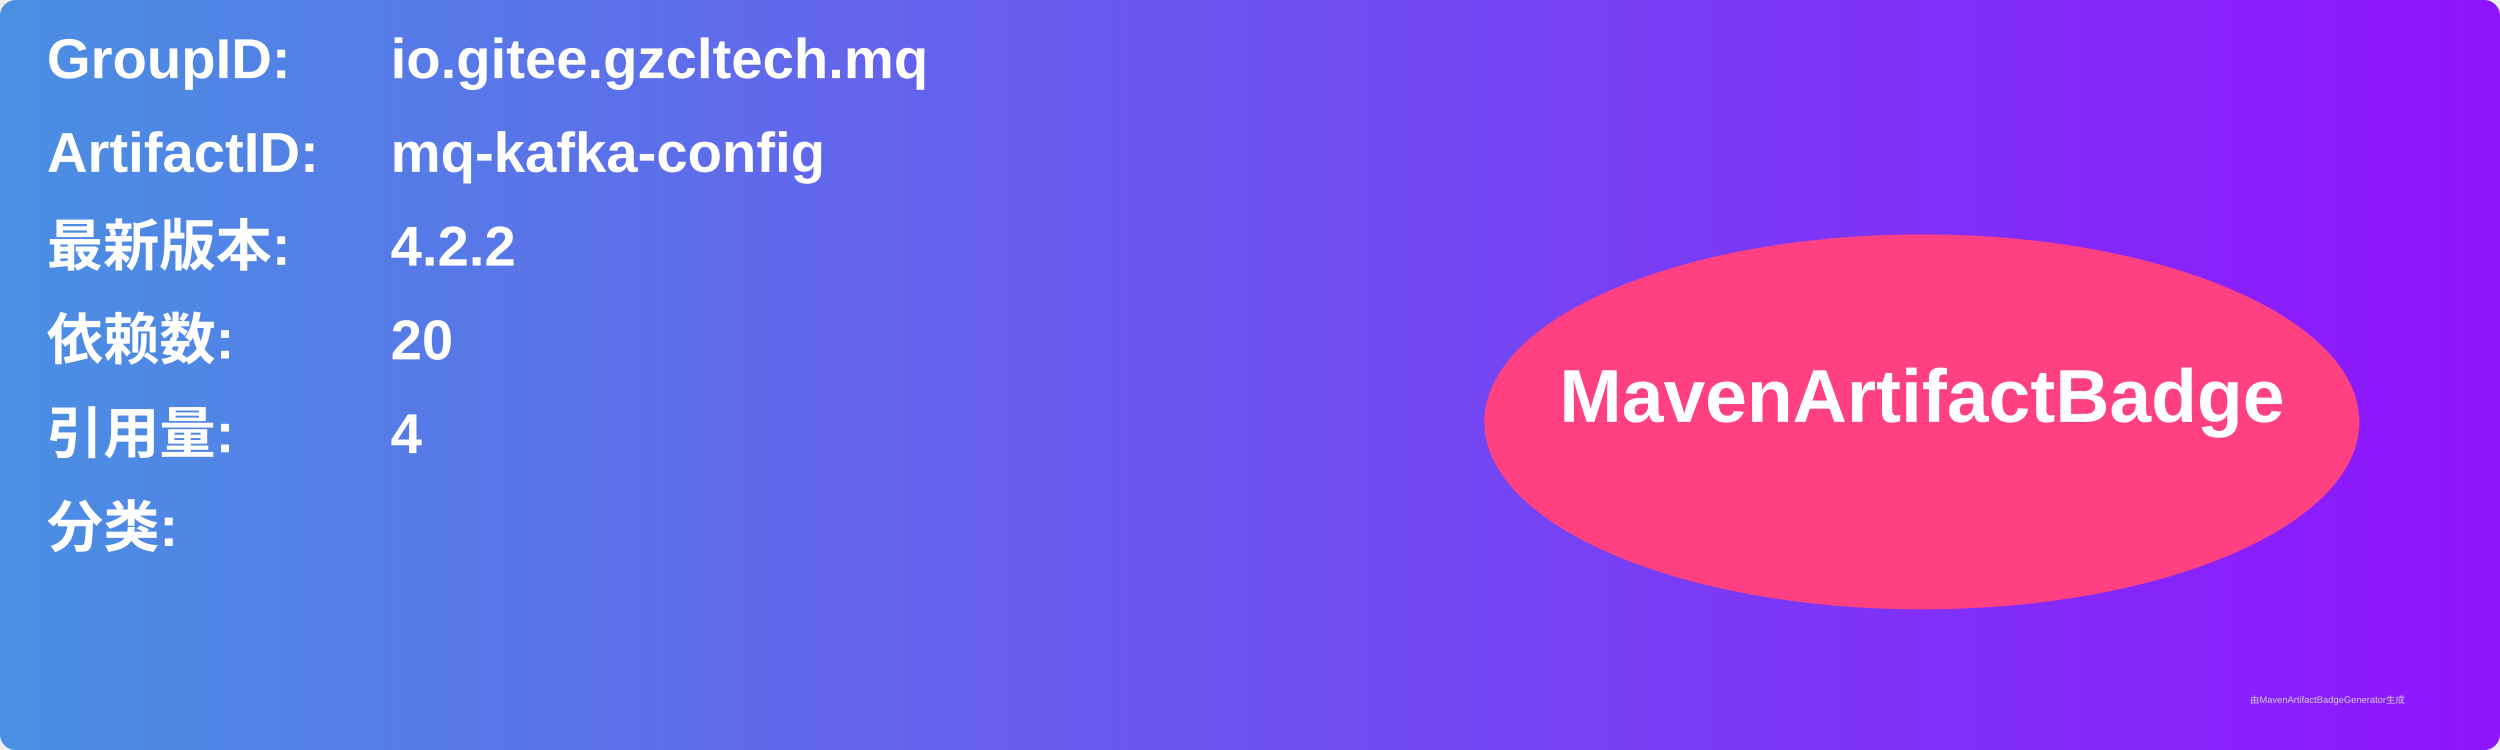
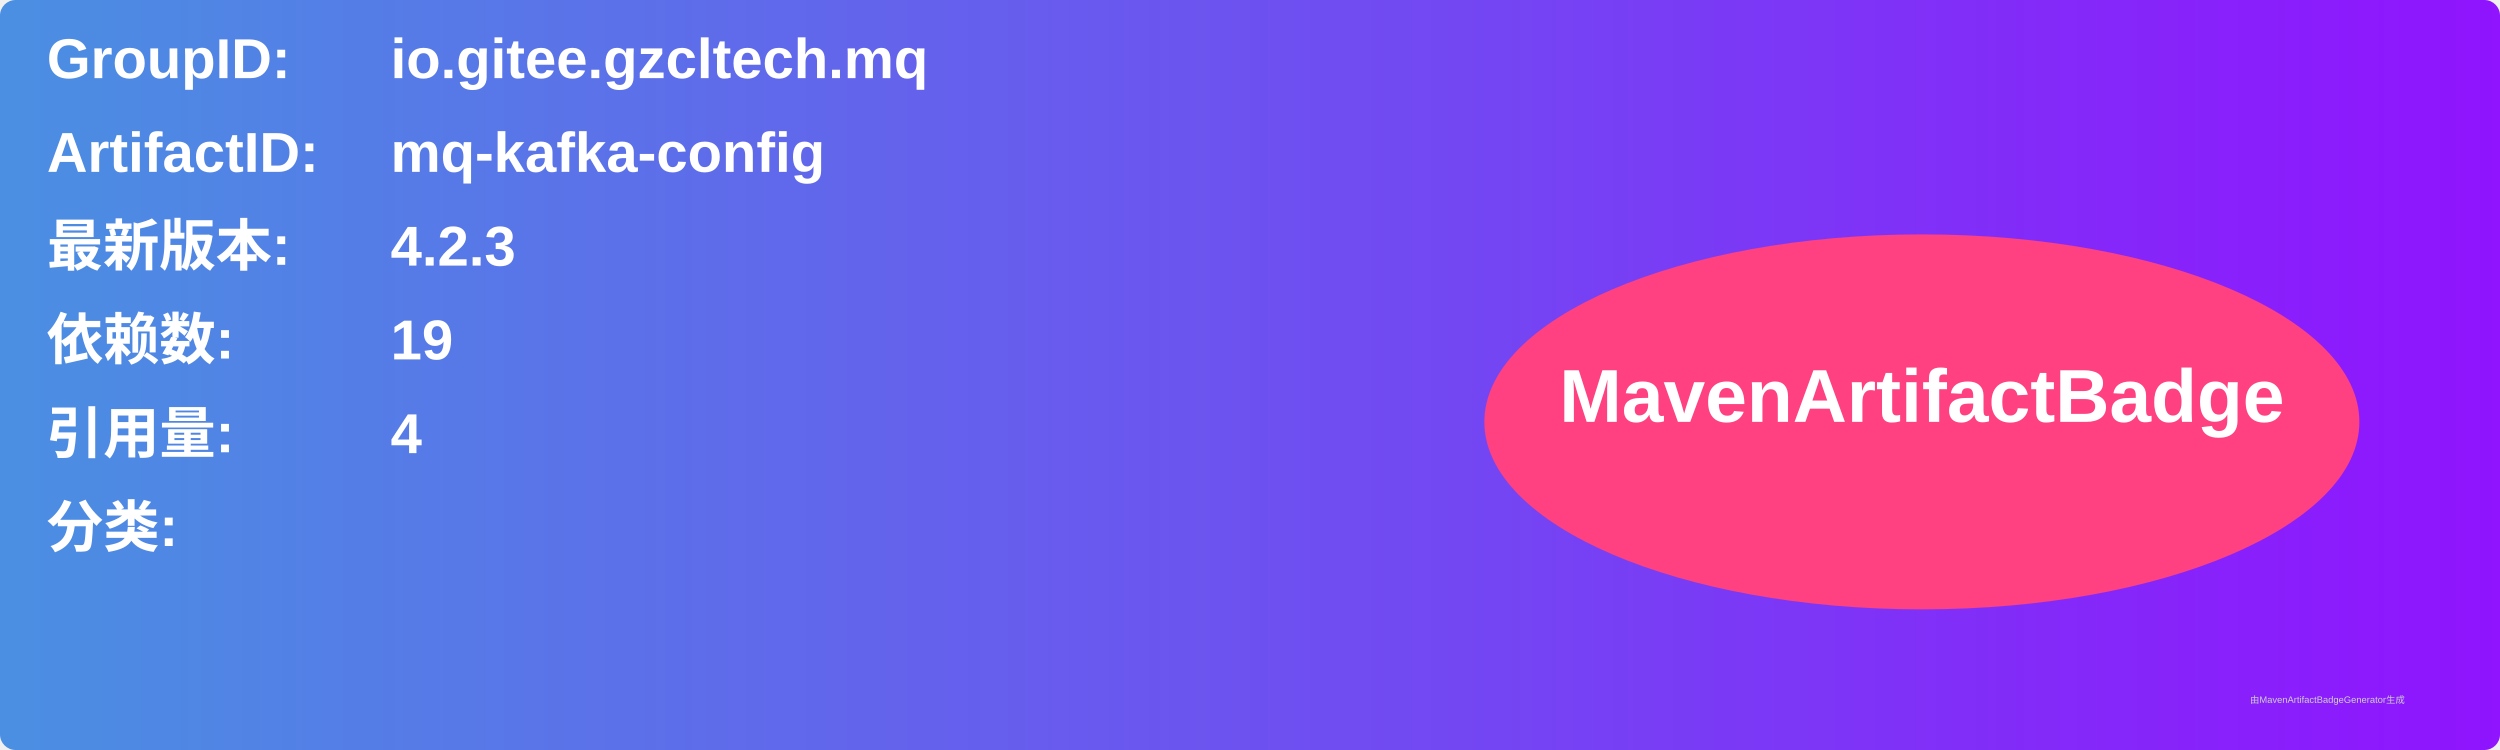
<svg xmlns="http://www.w3.org/2000/svg" width="800" height="240" viewBox="0 0 800 240">
  <linearGradient id="grad" x1="0%" y1="0%" x2="100%" y2="0%">
    <stop offset="0%" stop-color="#4a90e2" />
    <stop offset="100%" stop-color="#9013fe" />
  </linearGradient>
  <rect width="100%" height="100%" rx="5" ry="5" fill="url(#grad)" />
  <g transform="translate(15, 15)">
    <text x="0" y="10" font-family="Arial" font-size="18" fill="white" font-weight="bold" width="260">GroupID:</text>
    <text x="110" y="10" font-family="Arial" font-size="18" fill="white" font-weight="bold" width="460">io.gitee.gzcltech.mq</text>
    <text x="0" y="40" font-family="Arial" font-size="18" fill="white" font-weight="bold" width="260">ArtifactID:</text>
    <text x="110" y="40" font-family="Arial" font-size="18" fill="white" font-weight="bold" width="460">mq-kafka-config</text>
    <text x="0" y="70" font-family="Arial" font-size="18" fill="white" font-weight="bold">最新版本:</text>
    <text x="110" y="70" font-family="Arial" font-size="18" fill="white" font-weight="bold">
-       <tspan font-weight="bold">4.2.2</tspan>
+       <tspan font-weight="bold">4.2.3</tspan>
    </text>
    <text x="0" y="100" font-family="Arial" font-size="18" fill="white" font-weight="bold">依赖数: </text>
    <text x="110" y="100" font-family="Arial" font-size="18" fill="white">
-       <tspan font-weight="bold">20</tspan>
+       <tspan font-weight="bold">19</tspan>
    </text>
    <text x="0" y="130" font-family="Arial" font-size="18" fill="white" font-weight="bold">引用量: </text>
    <text x="110" y="130" font-family="Arial" font-size="18" fill="white">
      <tspan font-weight="bold">4</tspan>
    </text>
    <text x="0" y="160" font-family="Arial" font-size="18" fill="white" font-weight="bold">分类:</text>
    <text x="10" y="190" font-family="Arial" font-size="10" fill="white">
      <tspan font-weight="bold" />
    </text>
    <ellipse cx="600" cy="120" rx="140" ry="60" fill="#ff4081" />
    <text x="600" y="120" text-anchor="middle" font-family="Arial" font-size="24" fill="white" font-weight="bold">MavenArtifactBadge</text>
  </g>
  <text x="720" y="225" font-family="Arial" font-size="3" fill="#d0d0d0">由MavenArtifactBadgeGenerator生成</text>
</svg>
